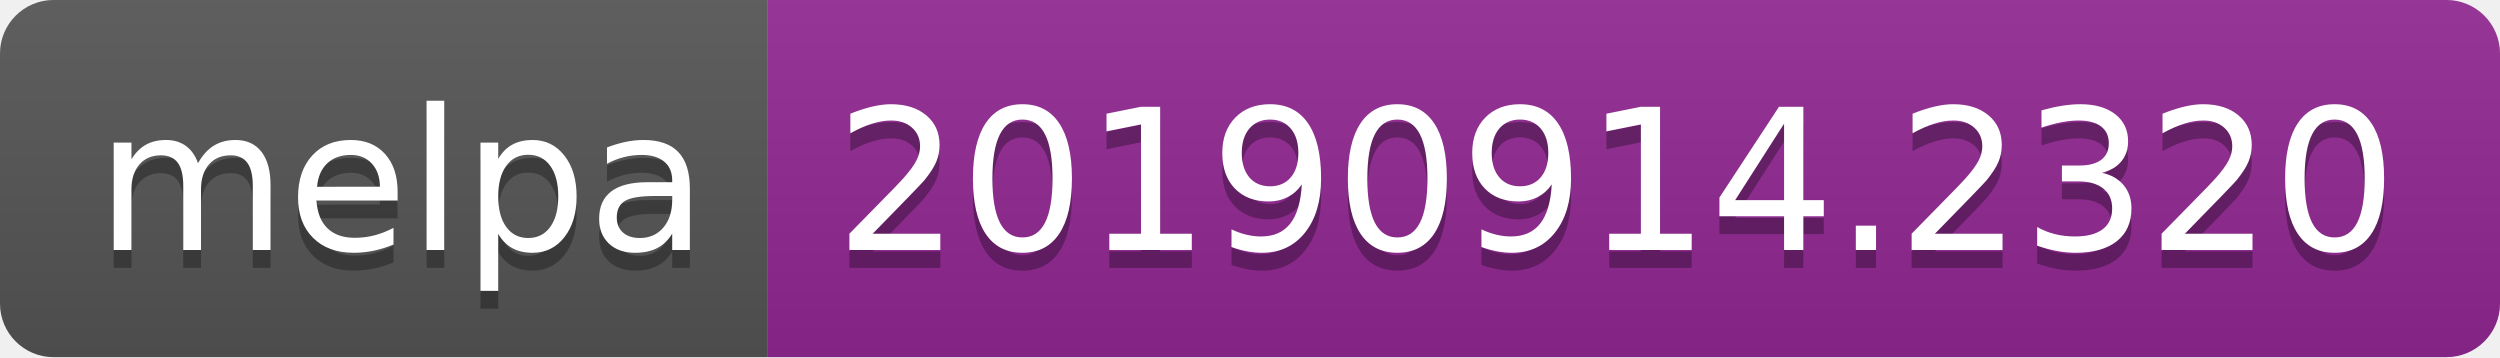
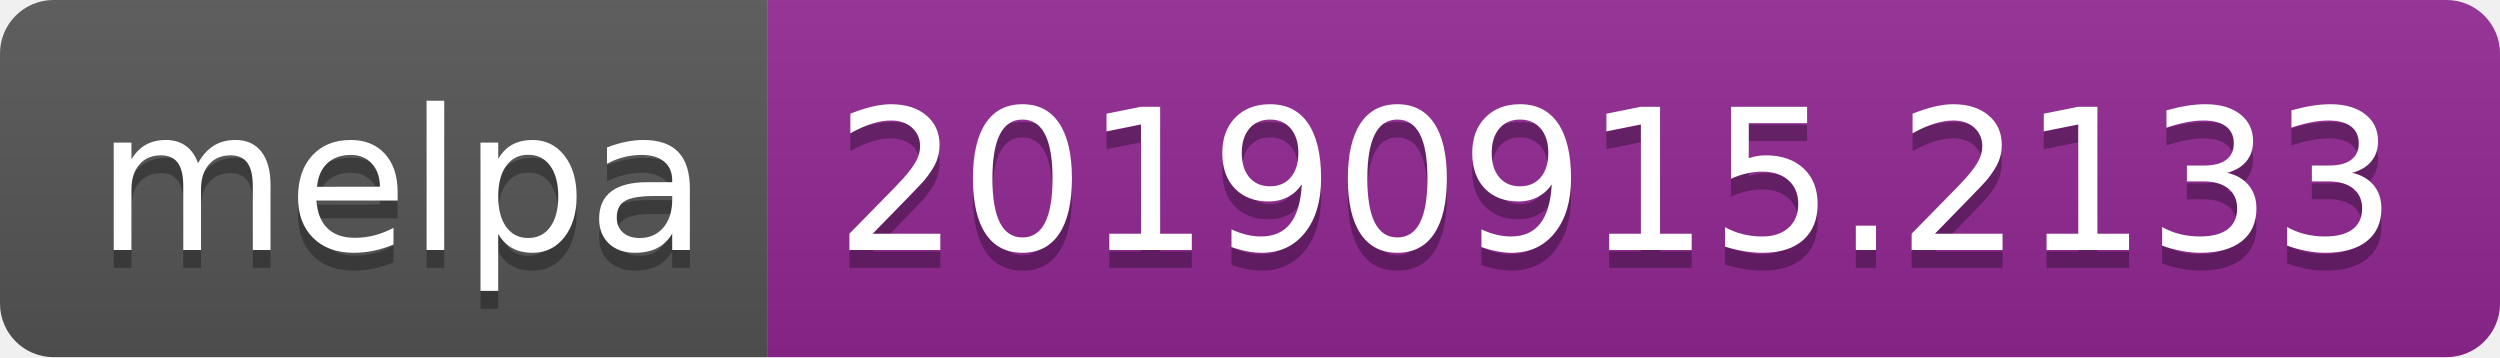
<svg xmlns="http://www.w3.org/2000/svg" width="140" height="20">
  <linearGradient id="b" x2="0" y2="100%">
    <stop offset="0" stop-color="#bbb" stop-opacity=".1" />
    <stop offset="1" stop-opacity=".1" />
  </linearGradient>
  <clipPath id="a">
    <rect width="140" height="20" rx="3" fill="#fff" />
  </clipPath>
  <g clip-path="url(#a)">
    <path fill="#555" d="M0 0h43v20H0z" />
    <path fill="#922793" d="M43 0h97v20H43z" />
    <path fill="url(#b)" d="M0 0h140v20H0z" />
  </g>
  <g fill="#fff" text-anchor="middle" font-family="DejaVu Sans,Verdana,Geneva,sans-serif" font-size="110">
    <text x="225" y="150" fill="#010101" fill-opacity=".3" transform="scale(.1)" textLength="330">melpa</text>
    <text x="225" y="140" transform="scale(.1)" textLength="330">melpa</text>
-     <text x="905" y="150" fill="#010101" fill-opacity=".3" transform="scale(.1)" textLength="870">20190914.2320</text>
-     <text x="905" y="140" transform="scale(.1)" textLength="870">20190914.2320</text>
+     <text x="905" y="150" fill="#010101" fill-opacity=".3" transform="scale(.1)" textLength="870">20190915.2133</text>
+     <text x="905" y="140" transform="scale(.1)" textLength="870">20190915.2133</text>
  </g>
</svg>
